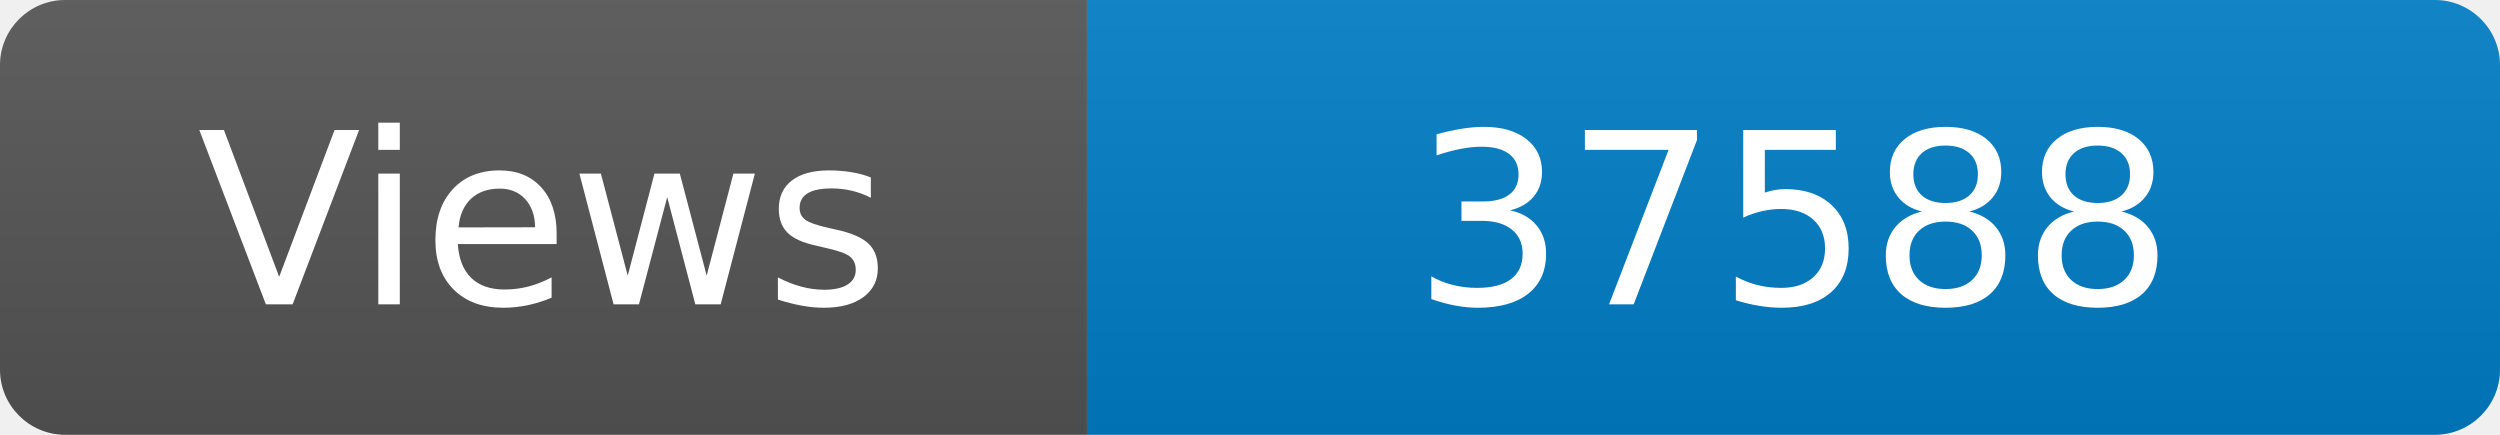
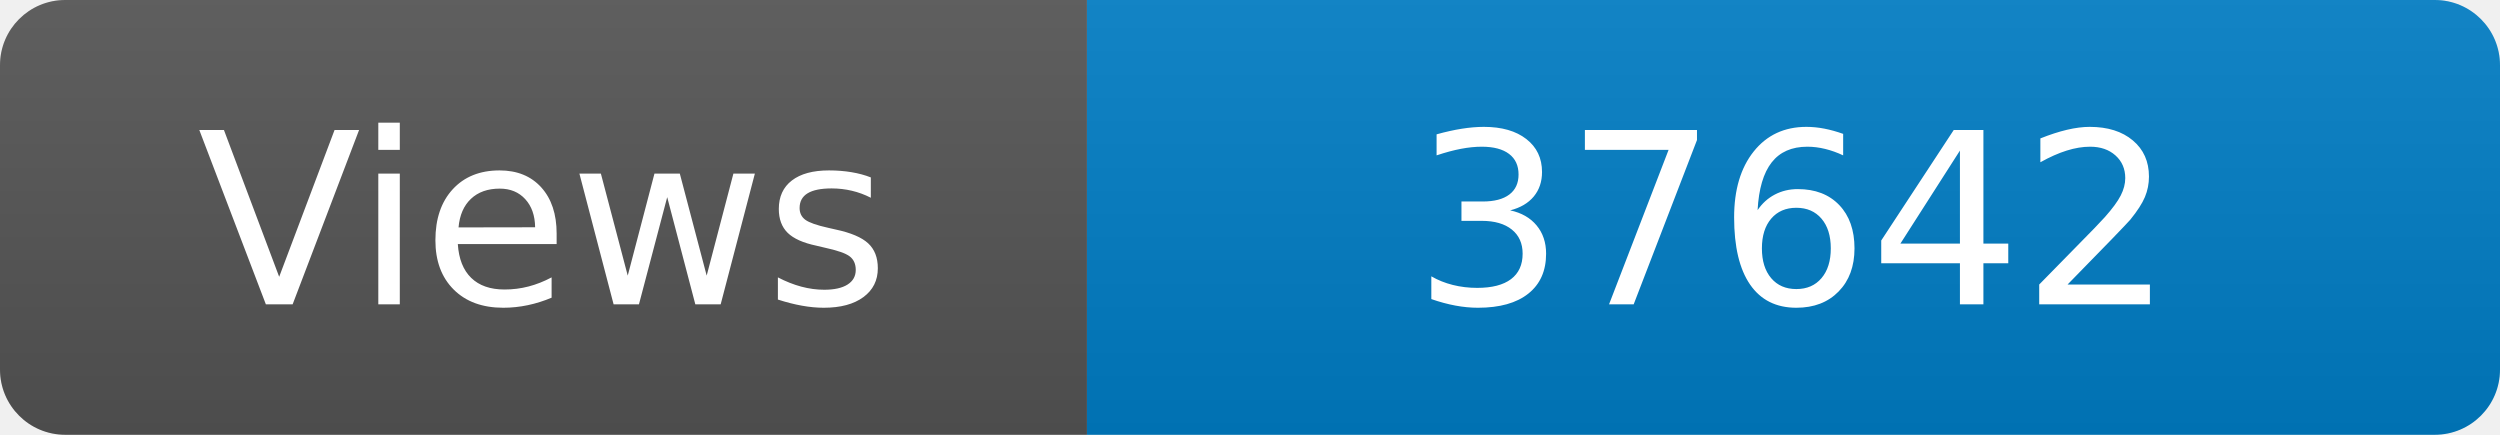
<svg xmlns="http://www.w3.org/2000/svg" width="115" height="20" role="img" aria-label="Maintained?: yes">
  <linearGradient id="s" x2="0" y2="100%">
    <stop offset="0" stop-color="#bbb" stop-opacity=".1" />
    <stop offset="1" stop-opacity=".1" />
  </linearGradient>
  <clipPath id="r">
    <rect width="115" height="20" rx="3" fill="#fff" />
  </clipPath>
  <g clip-path="url(#r)">
    <rect width="50" height="20" fill="#555" />
    <rect x="50" width="160" height="20" fill="#007ec6" />
    <rect width="115" height="20" fill="url(#s)" />
  </g>
  <g fill="#fff" text-anchor="middle" font-family="Verdana,Geneva,DejaVu Sans,sans-serif" font-size="110">
    <text x="250" y="140" transform="scale(.1)" fill="#fff">Views</text>
-     <text x="825" y="140" transform="scale(.1)" fill="#fff">37588</text>
+     <text x="825" y="140" transform="scale(.1)" fill="#fff">37642</text>
  </g>
</svg>
